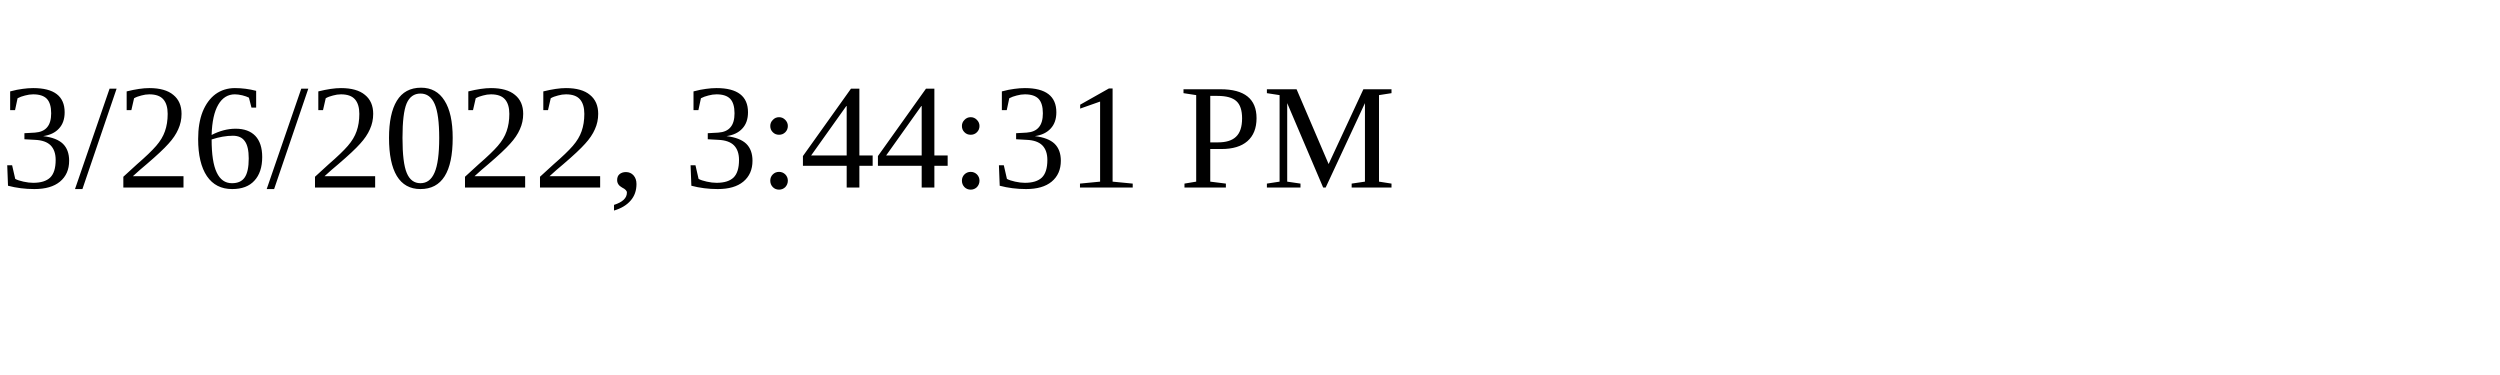
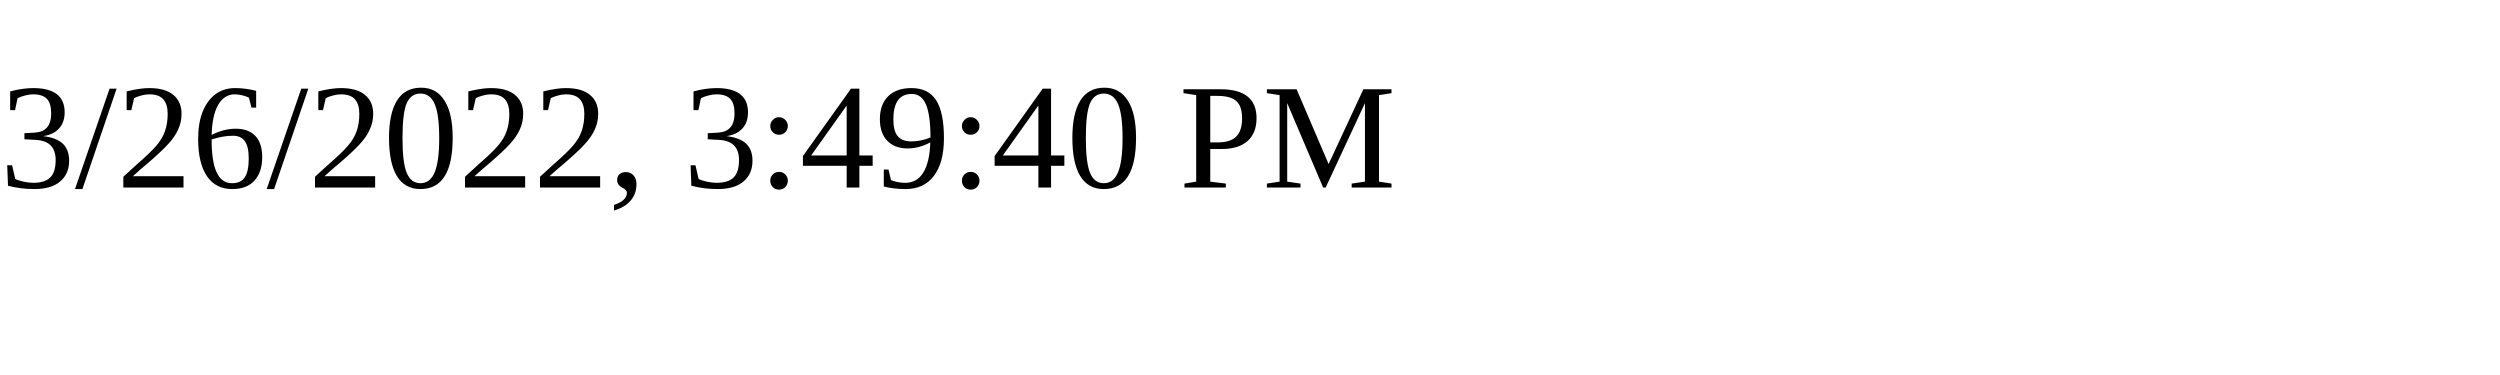
<svg xmlns="http://www.w3.org/2000/svg" height="30" width="200">
-   <text x="0" y="15">3/26/2022, 3:44:31 PM</text>
+   <text x="0" y="15">3/26/2022, 3:49:40 PM</text>
</svg>
